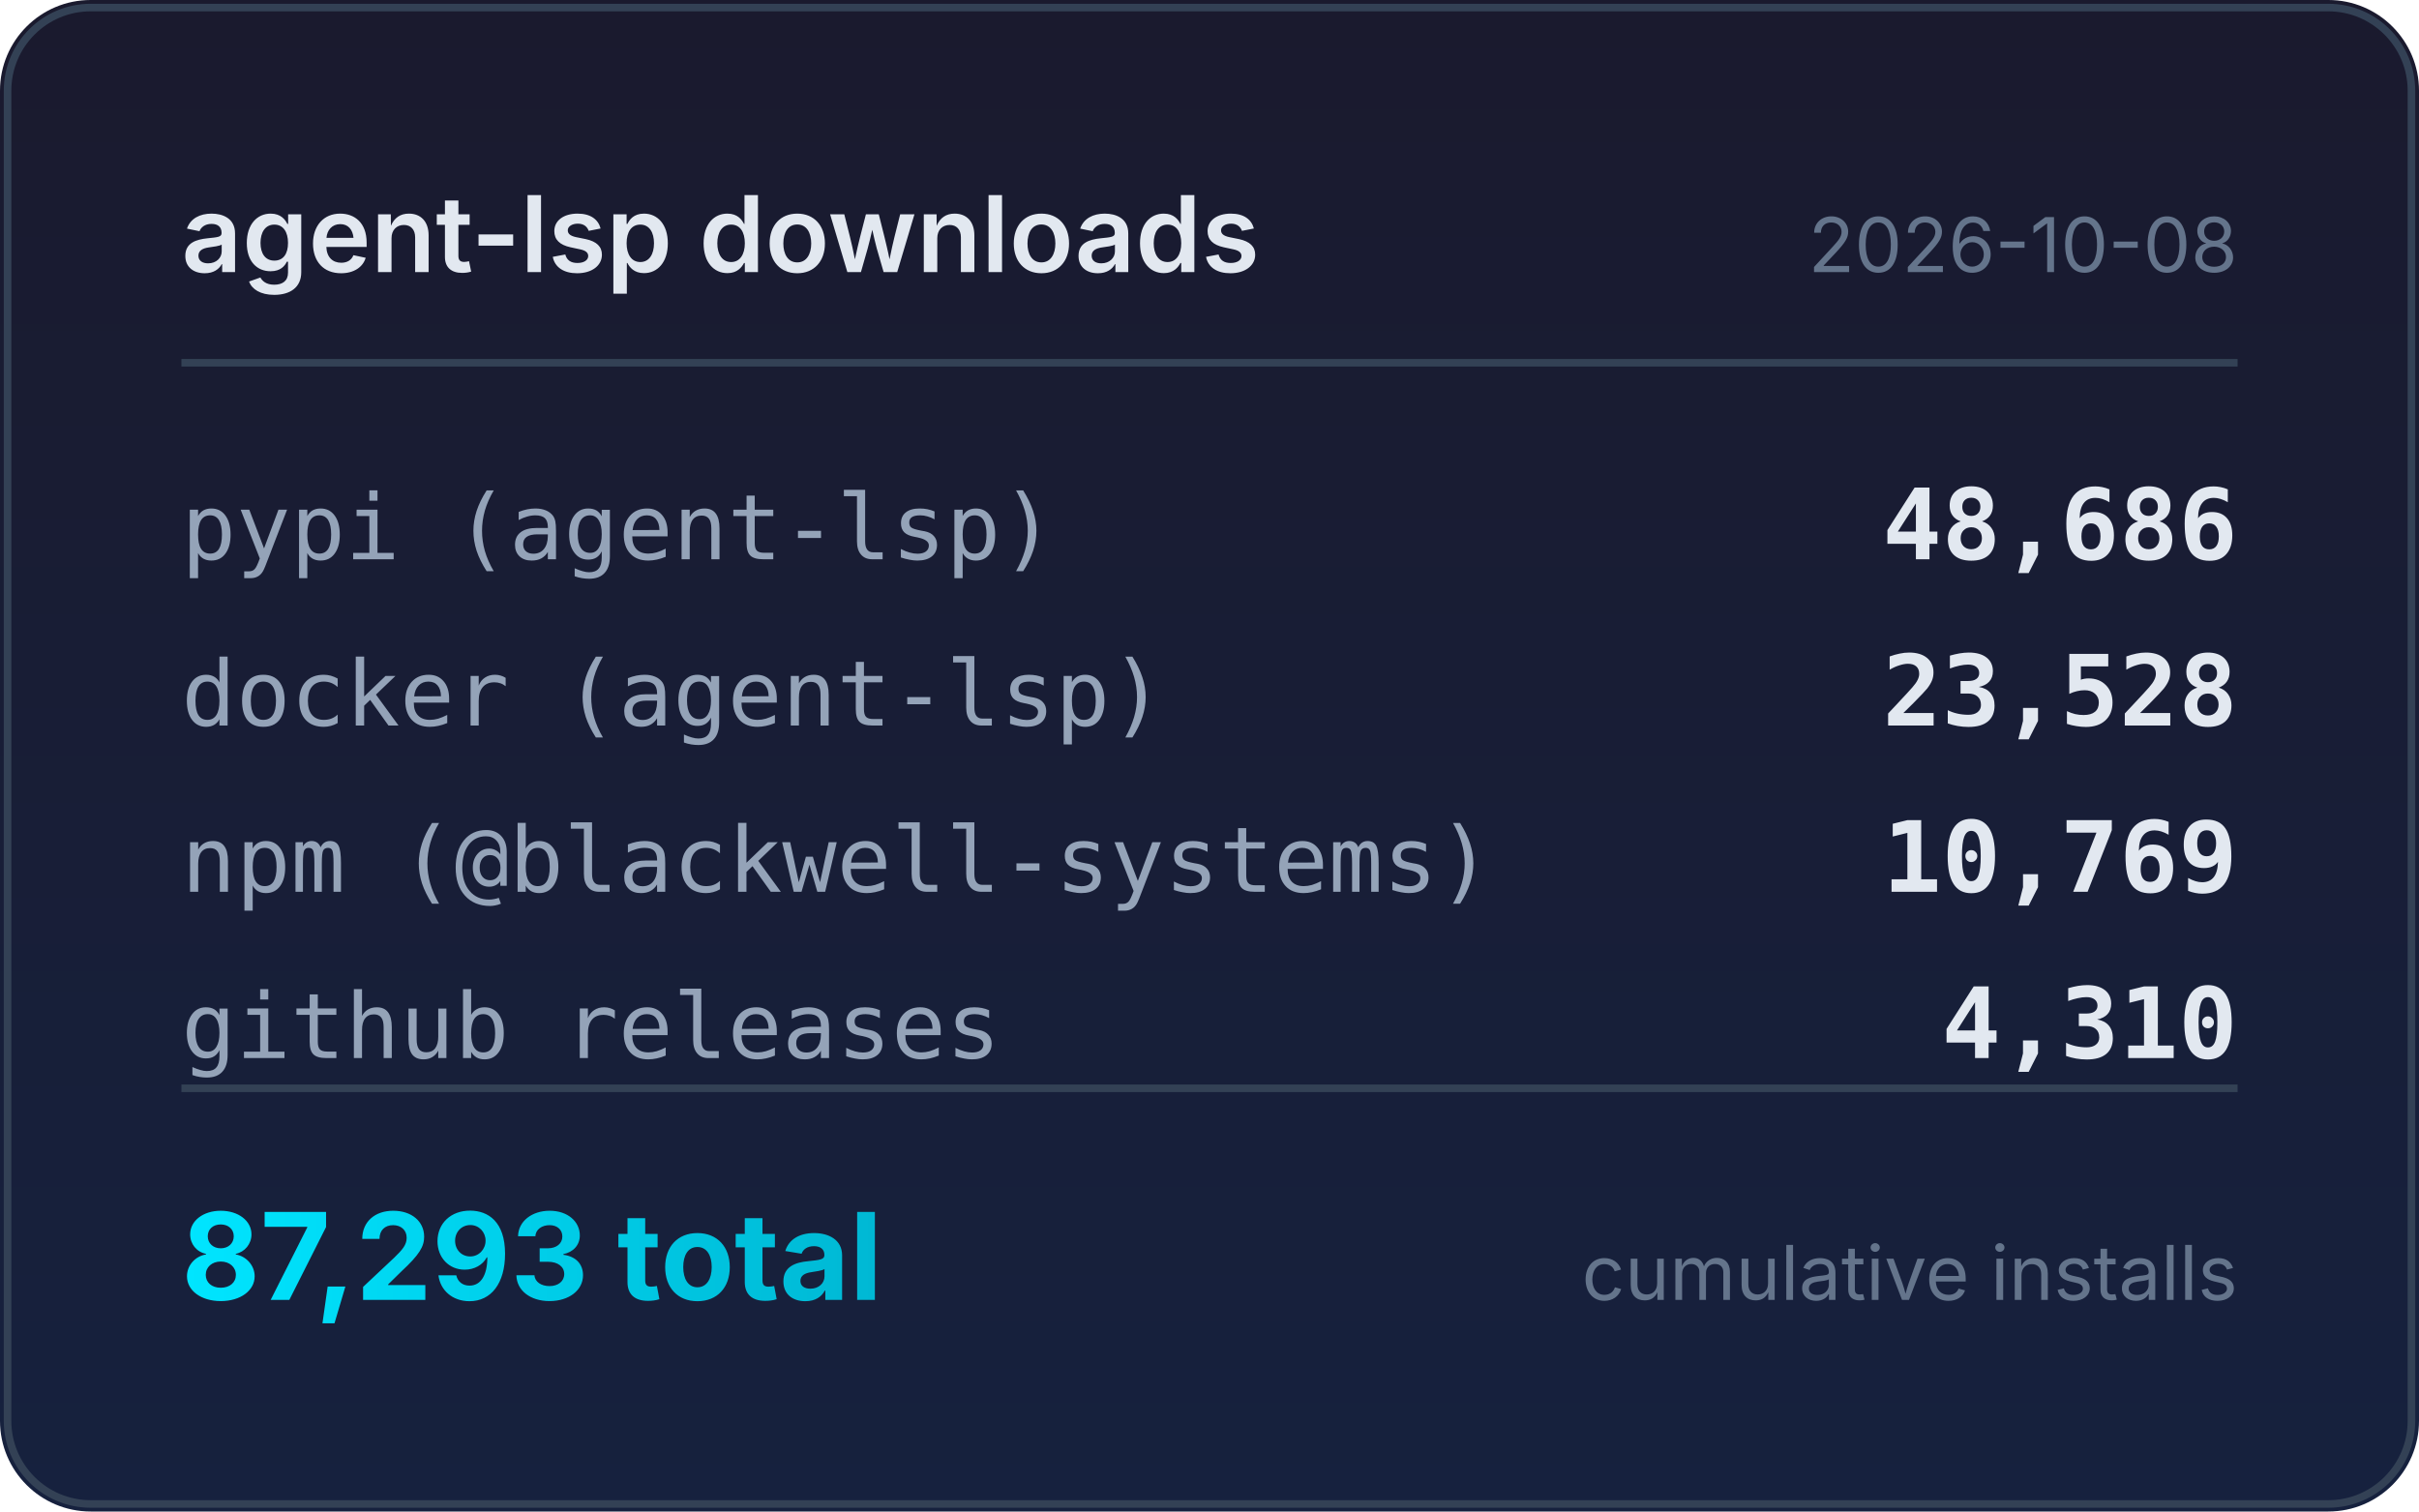
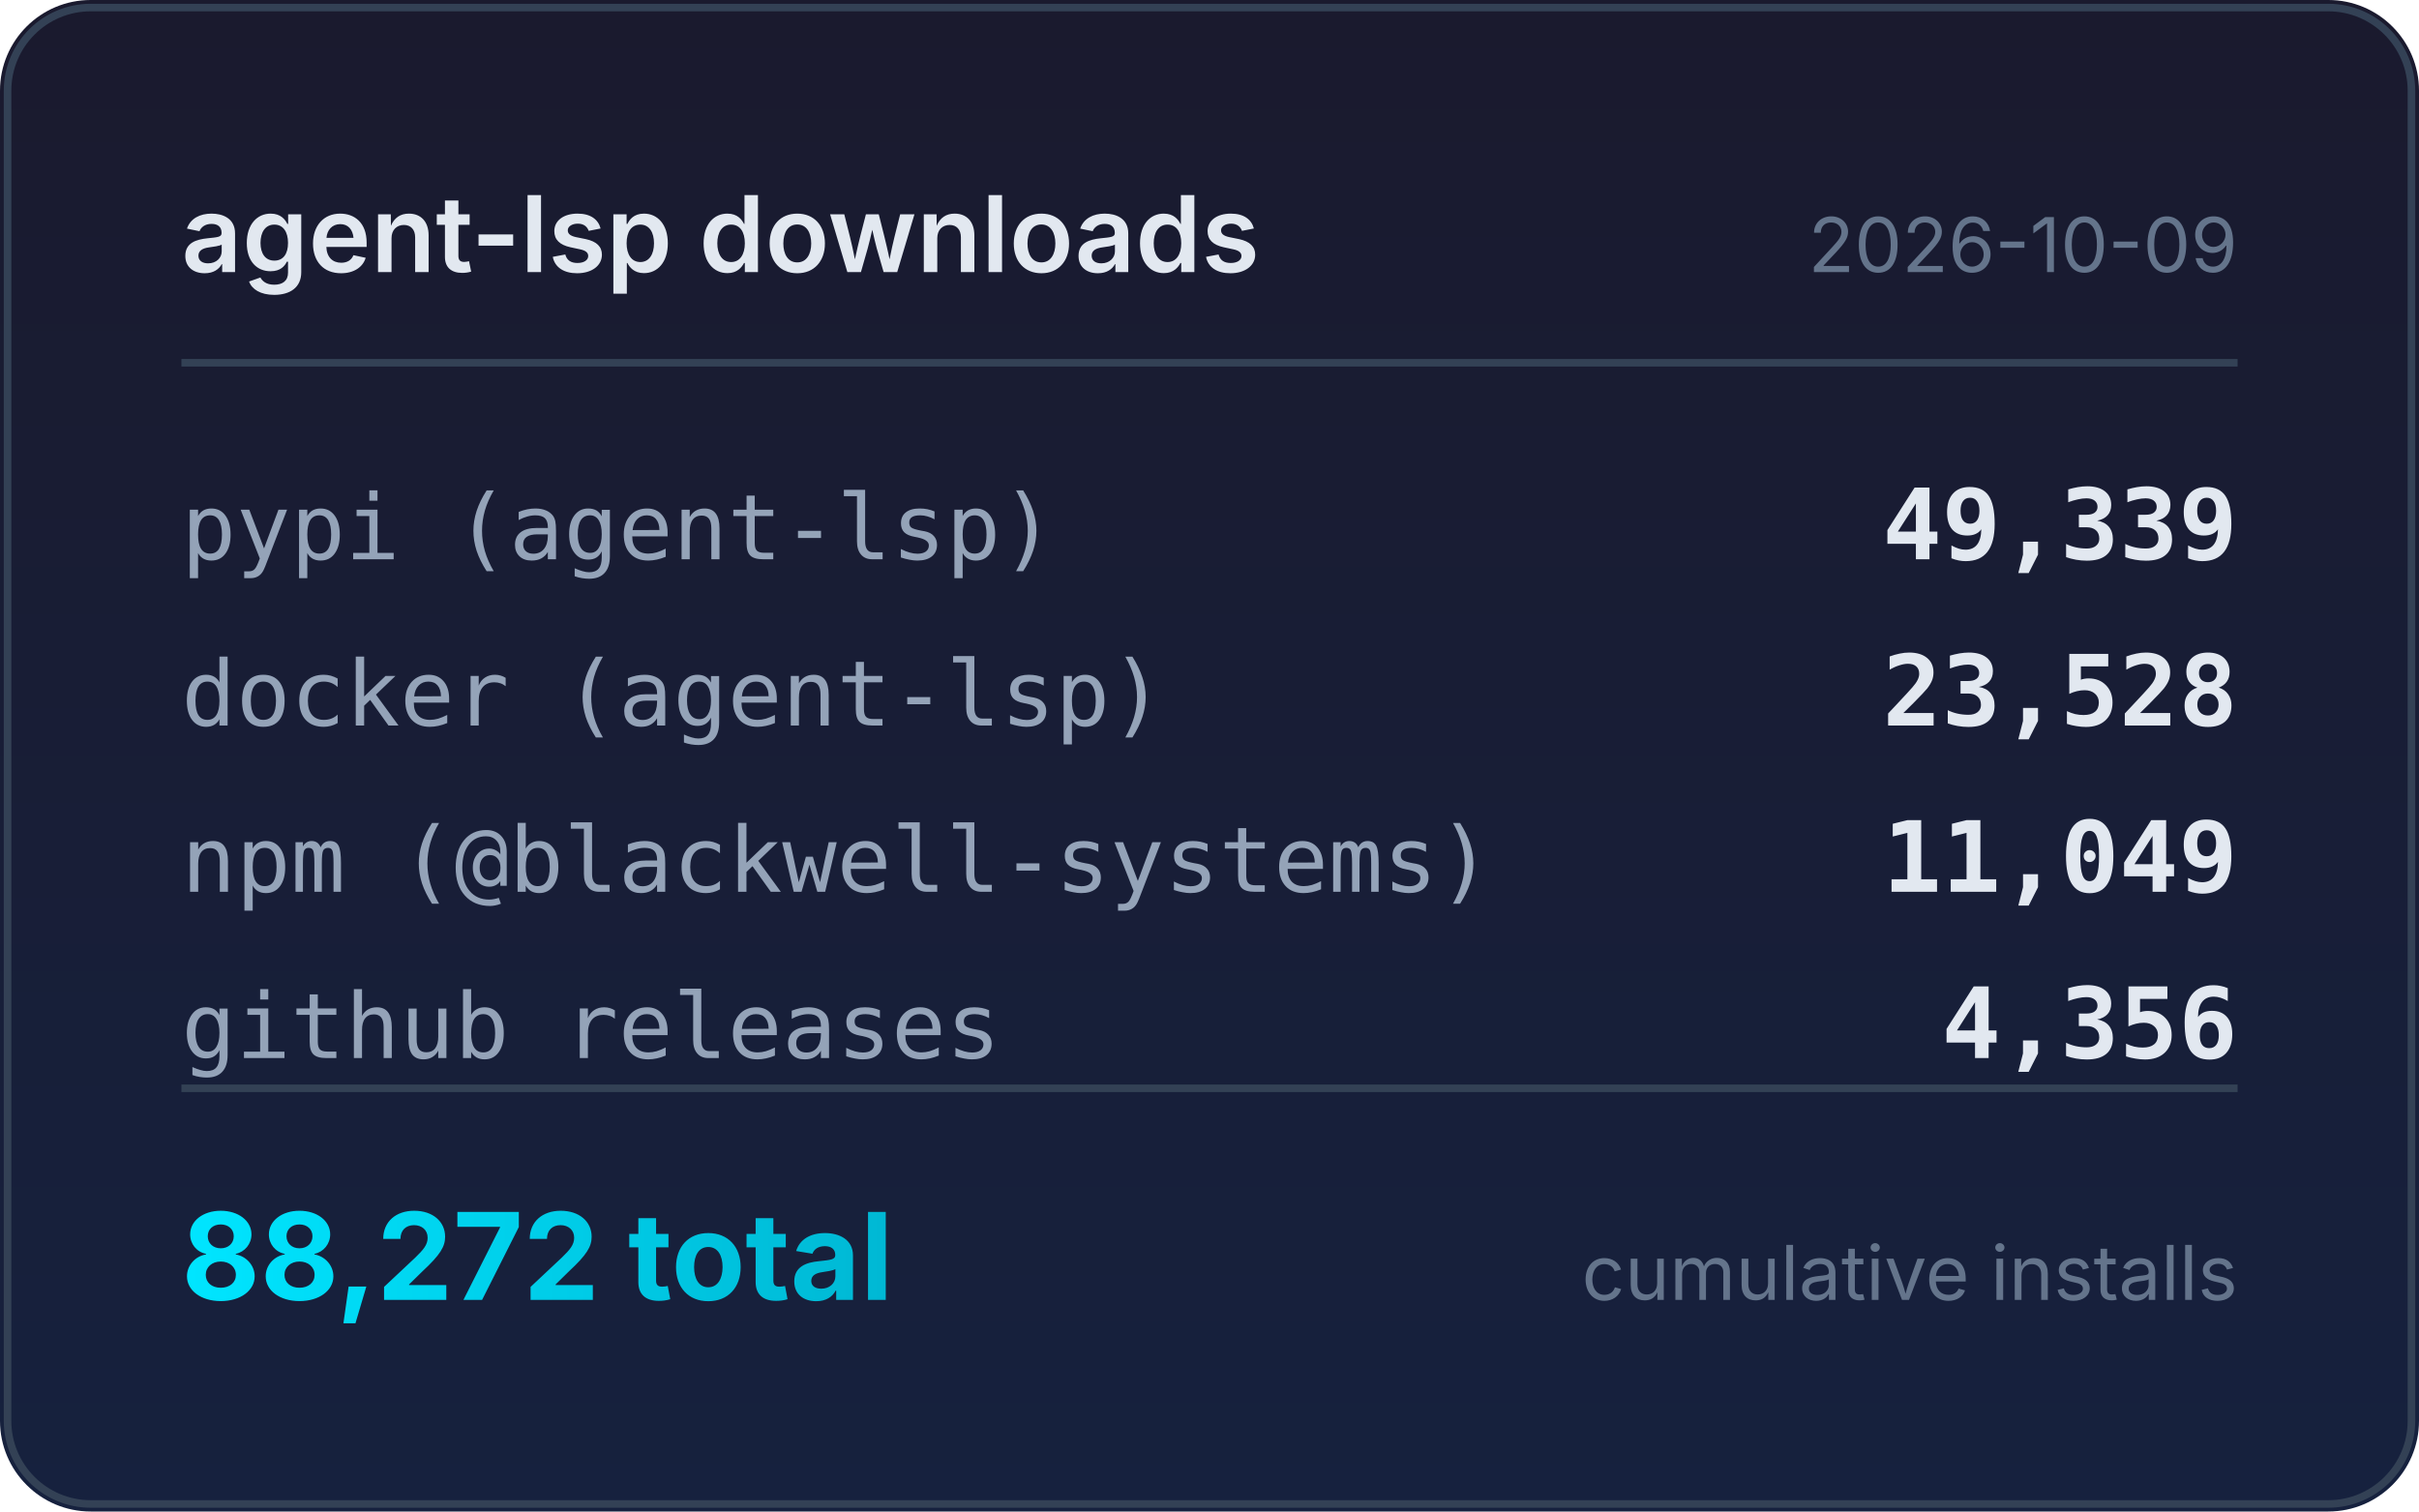
<svg xmlns="http://www.w3.org/2000/svg" width="320" height="200" viewBox="0 0 320 200">
  <defs>
    <linearGradient id="bg" x1="0" y1="0" x2="0" y2="1">
      <stop offset="0%" stop-color="#1a1a2e" />
      <stop offset="100%" stop-color="#16213e" />
    </linearGradient>
    <linearGradient id="accent" x1="0" y1="0" x2="1" y2="0">
      <stop offset="0%" stop-color="#00e5ff" />
      <stop offset="100%" stop-color="#00b8d4" />
    </linearGradient>
  </defs>
  <rect width="320" height="200" rx="12" fill="url(#bg)" />
  <rect x="1" y="1" width="318" height="198" rx="11" fill="none" stroke="#334155" stroke-width="1" />
  <text x="24" y="36" fill="#e2e8f0" font-family="system-ui,-apple-system,sans-serif" font-size="14" font-weight="600">agent-lsp downloads</text>
-   <text x="296" y="36" fill="#64748b" font-family="system-ui,-apple-system,sans-serif" font-size="10" text-anchor="end">2026-10-08</text>
+   <text x="296" y="36" fill="#64748b" font-family="system-ui,-apple-system,sans-serif" font-size="10" text-anchor="end">2026-10-09</text>
  <line x1="24" y1="48" x2="296" y2="48" stroke="#334155" stroke-width="1" />
  <text x="24" y="74" fill="#94a3b8" font-family="ui-monospace,monospace" font-size="12">pypi (agent-lsp)</text>
-   <text x="296" y="74" fill="#e2e8f0" font-family="ui-monospace,monospace" font-size="13" font-weight="600" text-anchor="end">48,686</text>
+   <text x="296" y="74" fill="#e2e8f0" font-family="ui-monospace,monospace" font-size="13" font-weight="600" text-anchor="end">49,339</text>
  <text x="24" y="96" fill="#94a3b8" font-family="ui-monospace,monospace" font-size="12">docker (agent-lsp)</text>
  <text x="296" y="96" fill="#e2e8f0" font-family="ui-monospace,monospace" font-size="13" font-weight="600" text-anchor="end">23,528</text>
  <text x="24" y="118" fill="#94a3b8" font-family="ui-monospace,monospace" font-size="12">npm (@blackwell-systems)</text>
-   <text x="296" y="118" fill="#e2e8f0" font-family="ui-monospace,monospace" font-size="13" font-weight="600" text-anchor="end">10,769</text>
+   <text x="296" y="118" fill="#e2e8f0" font-family="ui-monospace,monospace" font-size="13" font-weight="600" text-anchor="end">11,049</text>
  <text x="24" y="140" fill="#94a3b8" font-family="ui-monospace,monospace" font-size="12">github releases</text>
-   <text x="296" y="140" fill="#e2e8f0" font-family="ui-monospace,monospace" font-size="13" font-weight="600" text-anchor="end">4,310</text>
+   <text x="296" y="140" fill="#e2e8f0" font-family="ui-monospace,monospace" font-size="13" font-weight="600" text-anchor="end">4,356</text>
  <line x1="24" y1="144" x2="296" y2="144" stroke="#334155" stroke-width="1" />
-   <text x="24" y="172" fill="url(#accent)" font-family="system-ui,-apple-system,sans-serif" font-size="16" font-weight="700">87,293 total</text>
+   <text x="24" y="172" fill="url(#accent)" font-family="system-ui,-apple-system,sans-serif" font-size="16" font-weight="700">88,272 total</text>
  <text x="296" y="172" fill="#64748b" font-family="system-ui,-apple-system,sans-serif" font-size="10" text-anchor="end">cumulative installs</text>
</svg>
